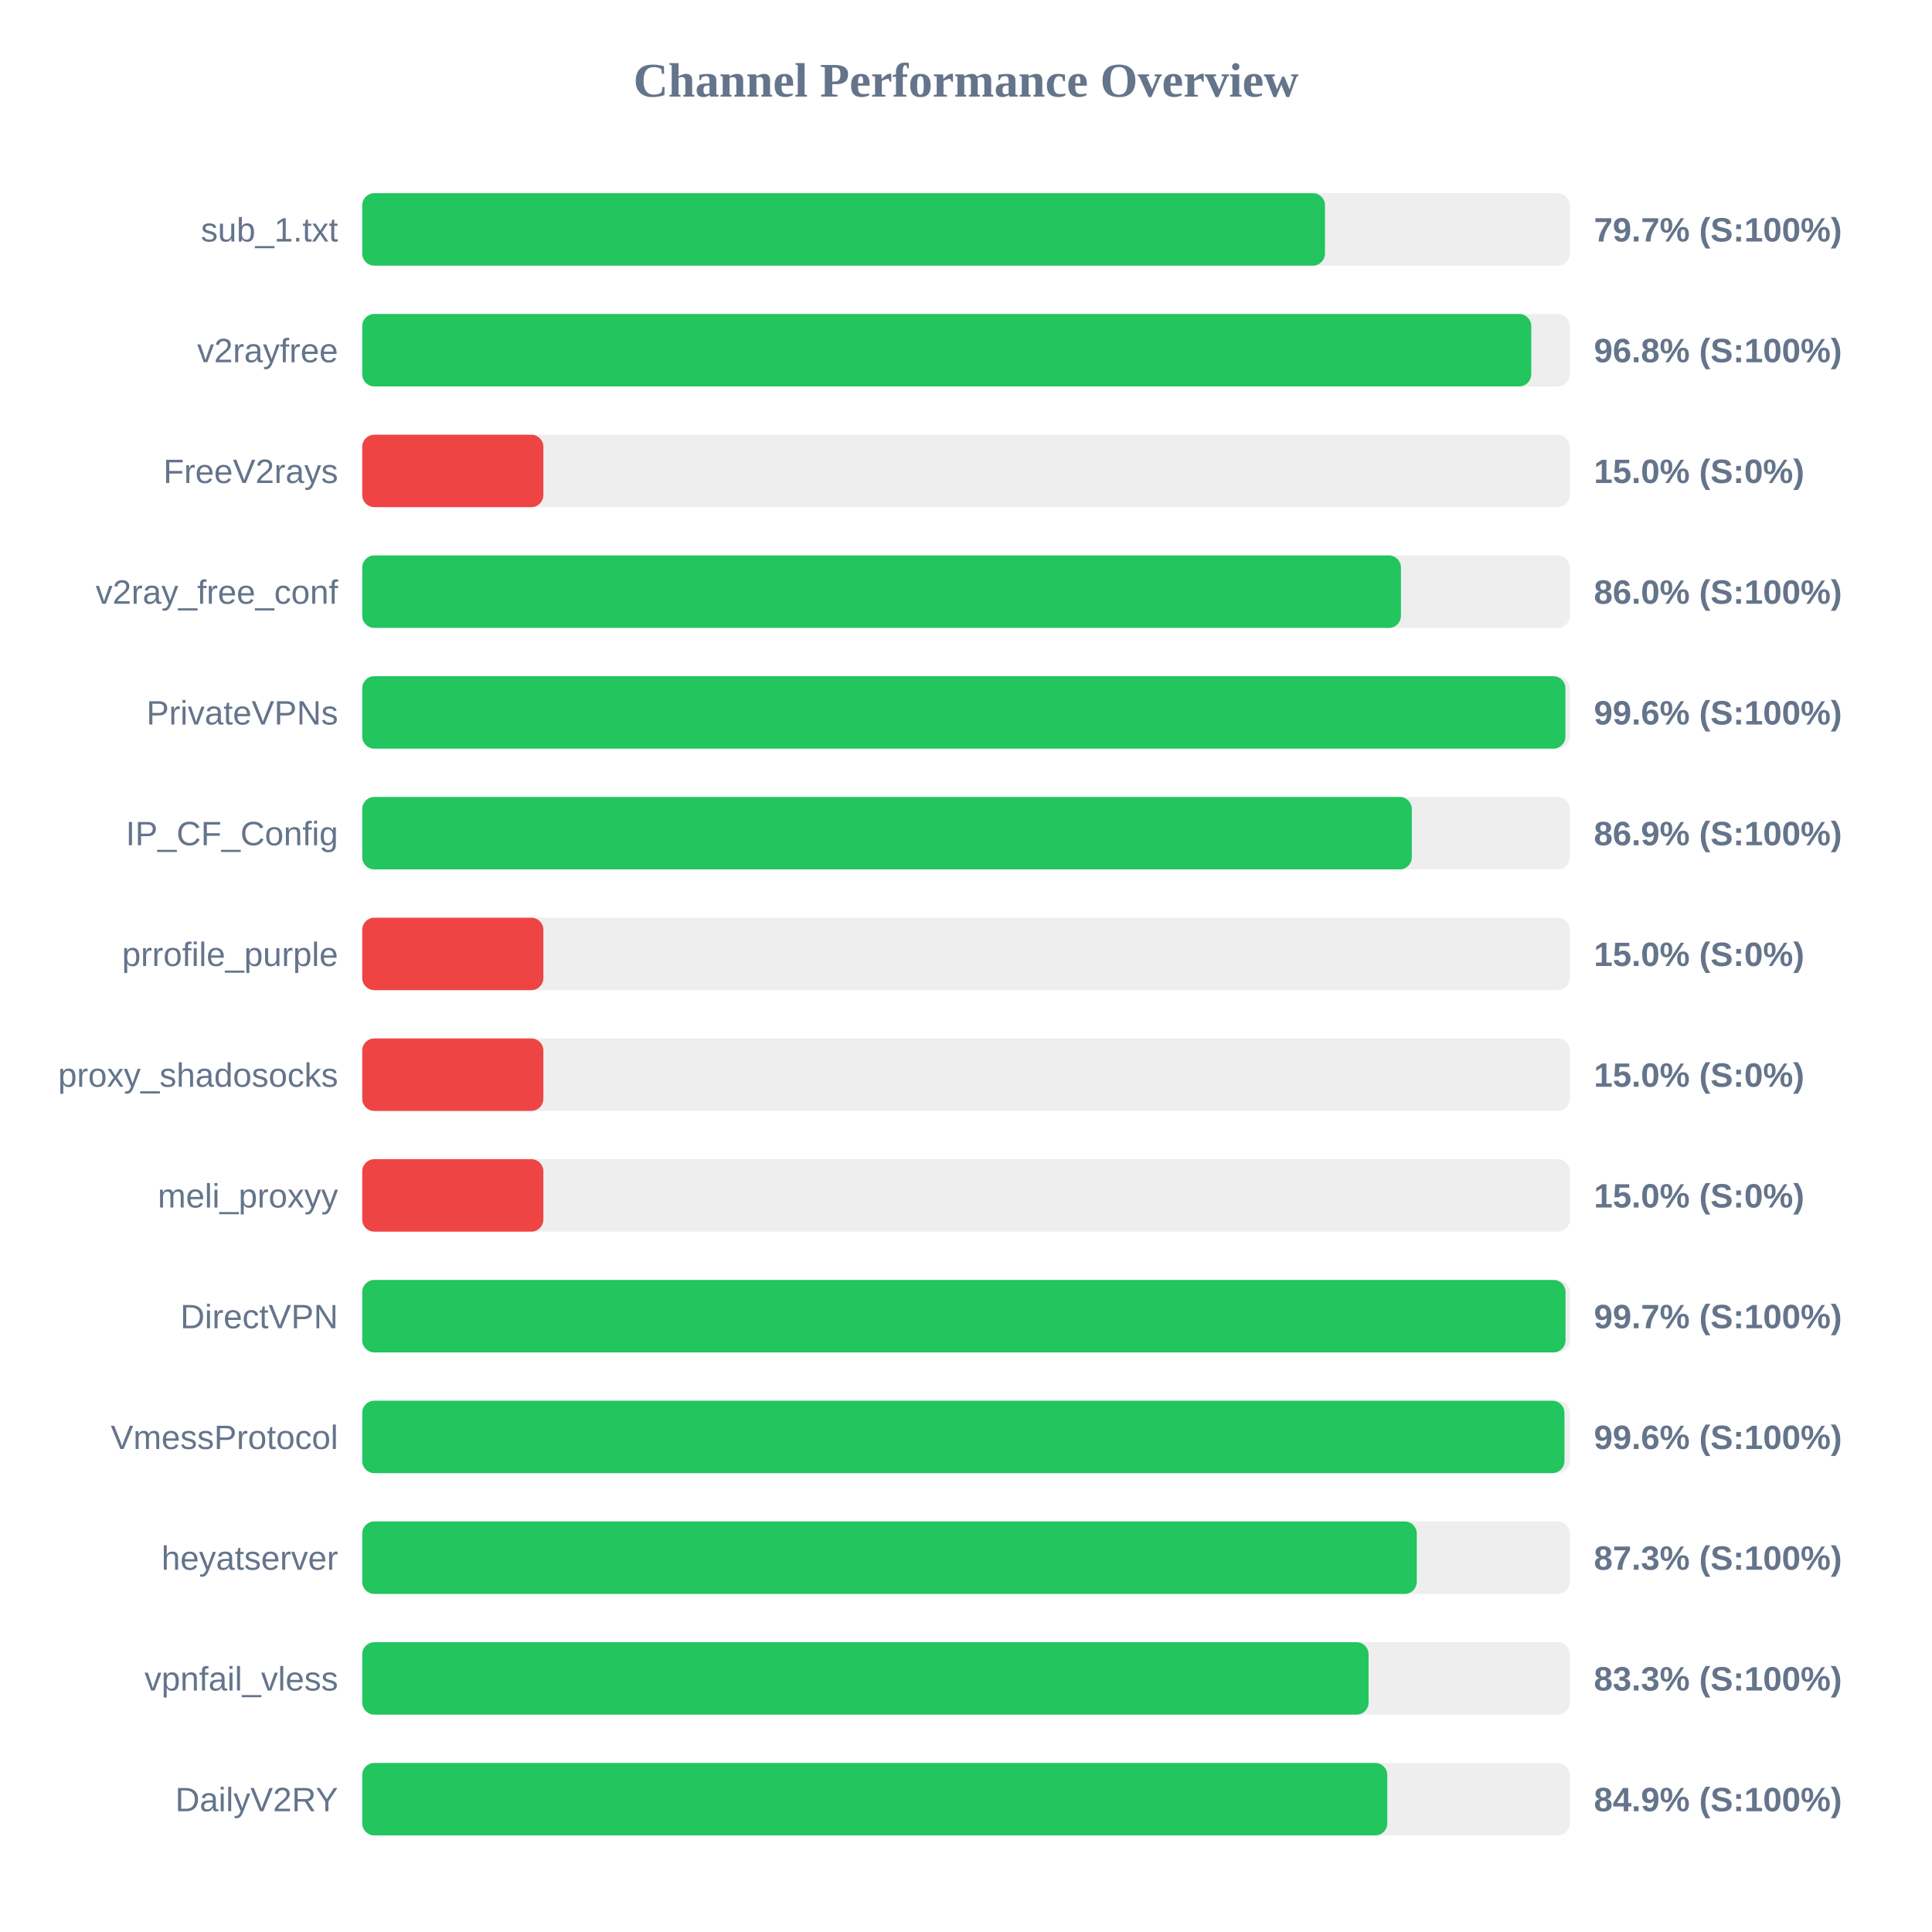
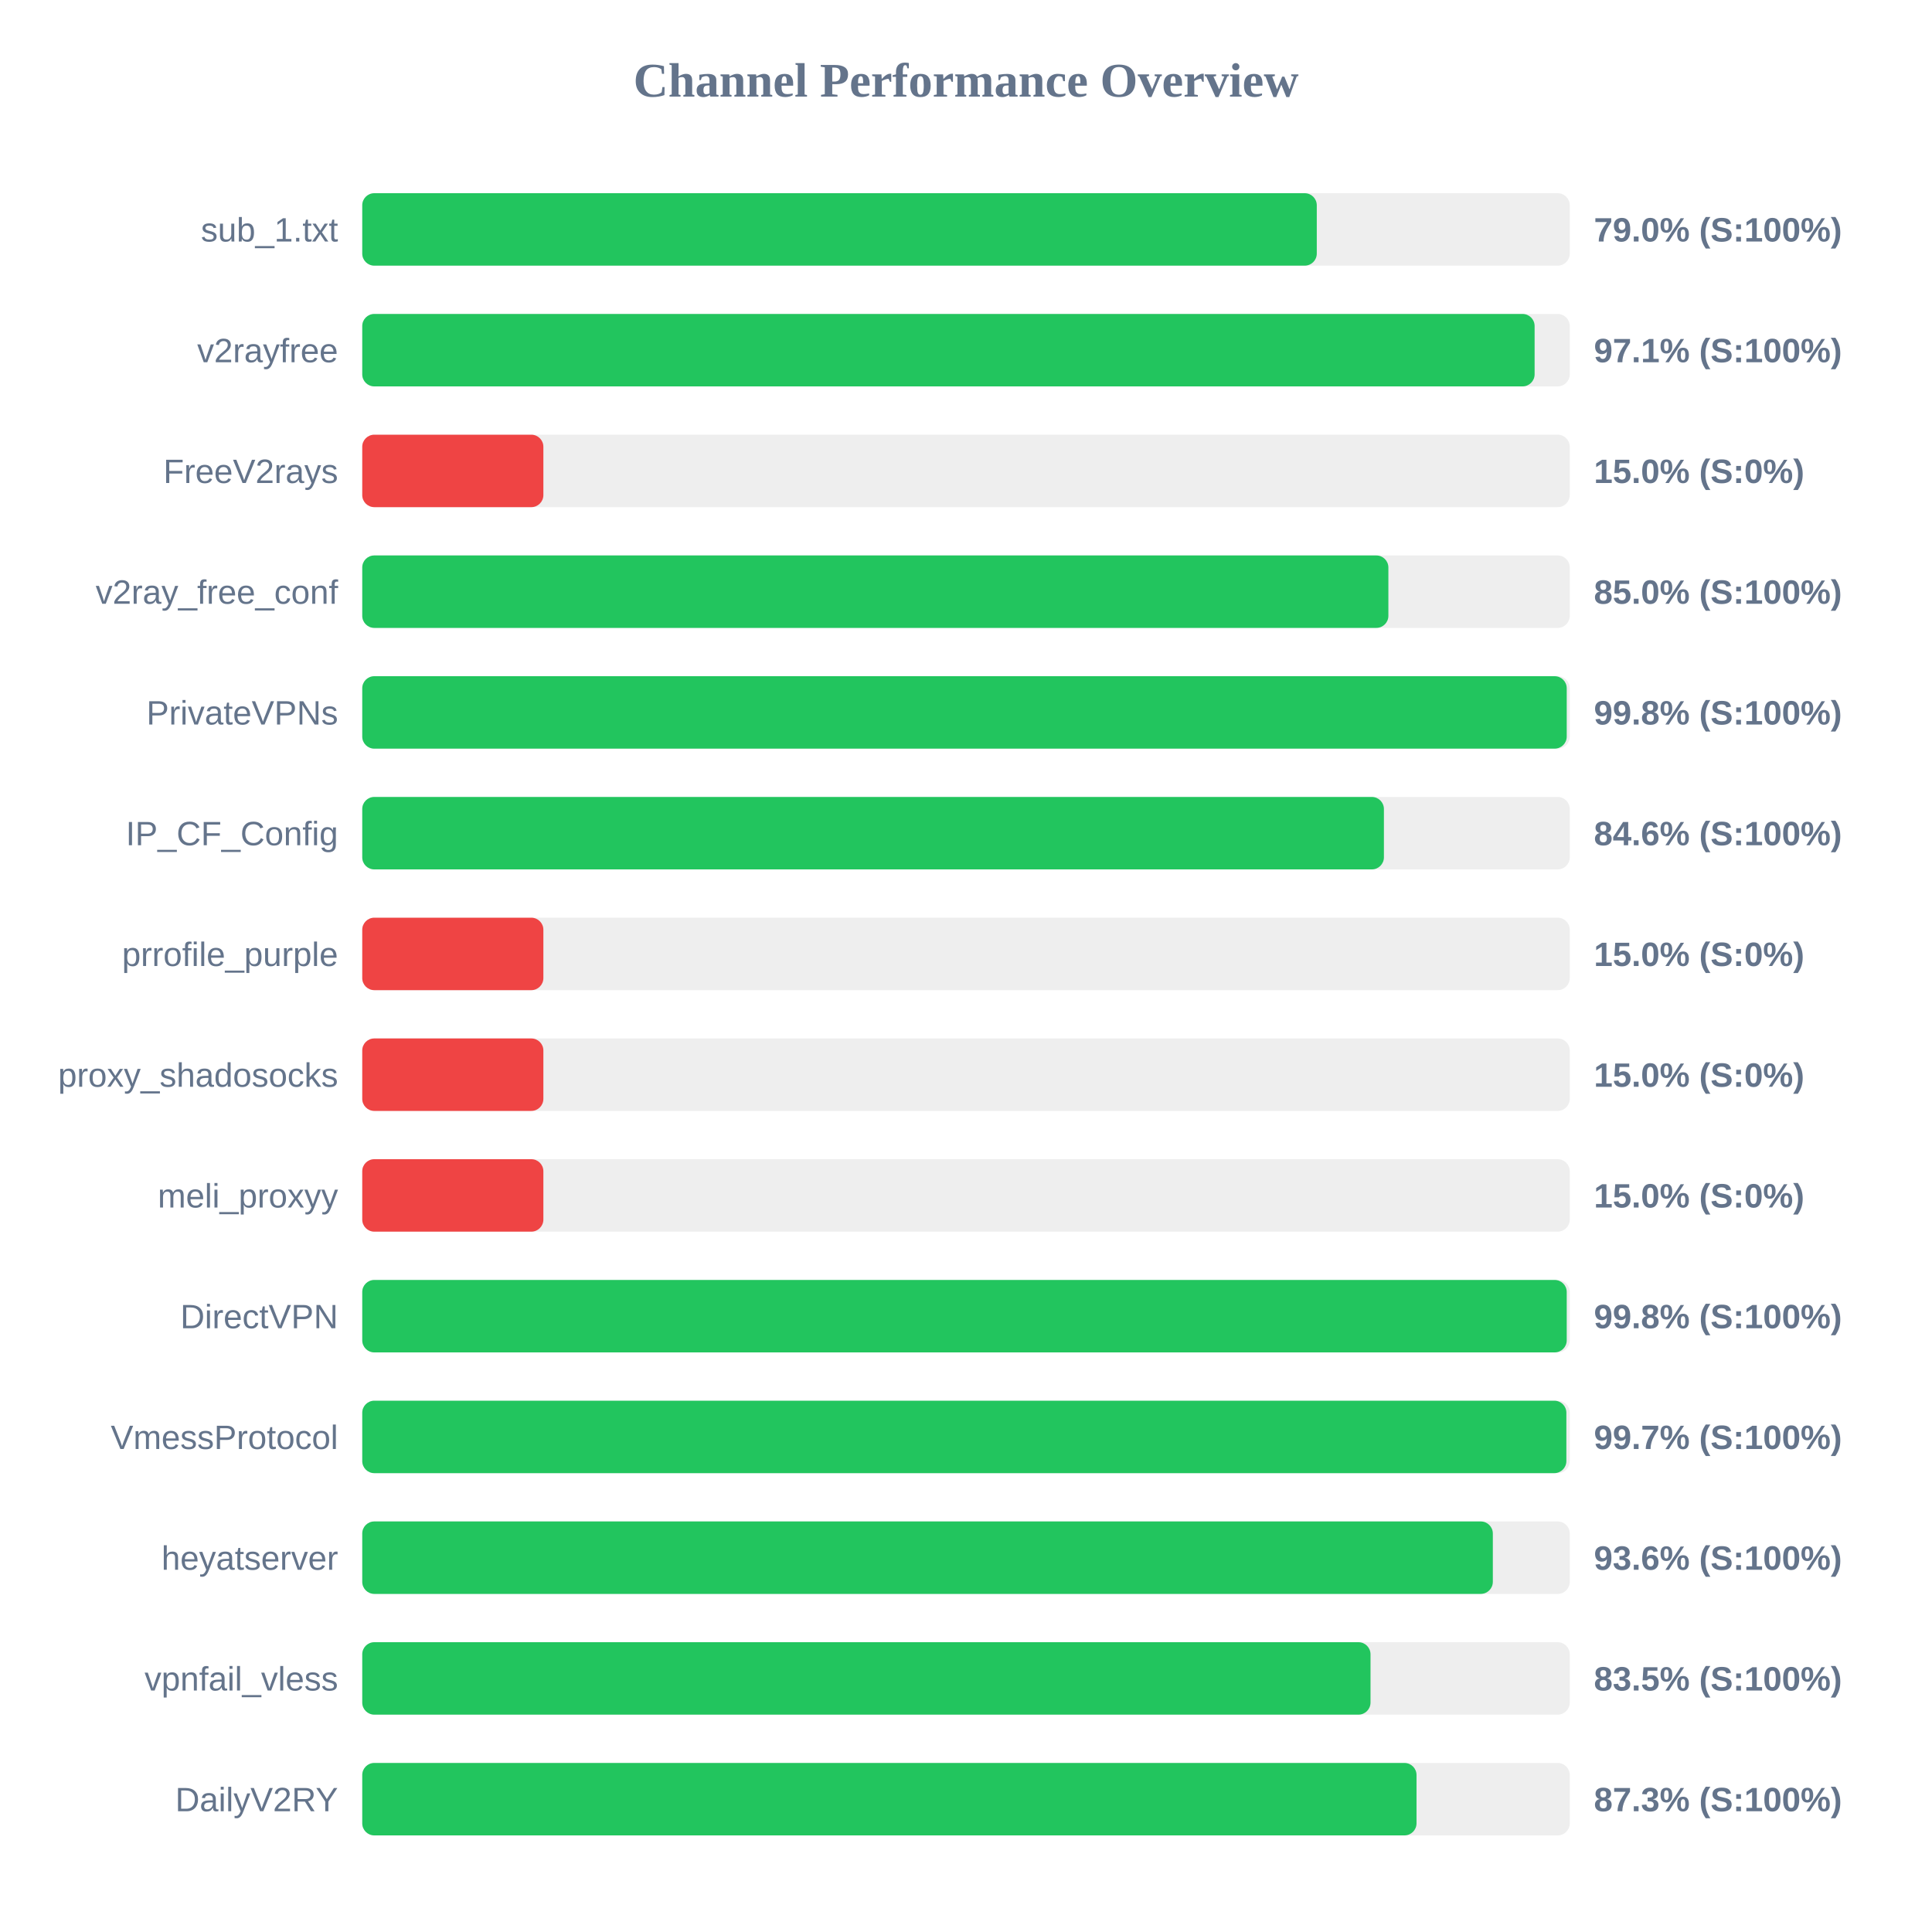
<svg xmlns="http://www.w3.org/2000/svg" width="800" height="800" version="1.1">
  <style>
        .row { font: 14px Arial; fill: #64748b; }
        .score { font: bold 14px Arial; fill: #64748b; }
    </style>
  <text x="400" y="40" text-anchor="middle" font-size="20px" font-weight="bold" fill="#64748b">Channel Performance Overview</text>
  <rect x="150" y="80" width="500" height="30" fill="#eee" rx="5" />
-   <rect x="150" y="80" width="398.65" height="30" fill="#22c55e" rx="5" />
+   <rect x="150" y="80" width="395.25" height="30" fill="#22c55e" rx="5" />
  <text x="140" y="100" text-anchor="end" class="row">sub_1.txt</text>
-   <text x="660" y="100" text-anchor="start" class="score">79.7% (S:100%)</text>
+   <text x="660" y="100" text-anchor="start" class="score">79.0% (S:100%)</text>
  <rect x="150" y="130" width="500" height="30" fill="#eee" rx="5" />
-   <rect x="150" y="130" width="484.05" height="30" fill="#22c55e" rx="5" />
+   <rect x="150" y="130" width="485.45" height="30" fill="#22c55e" rx="5" />
  <text x="140" y="150" text-anchor="end" class="row">v2rayfree</text>
-   <text x="660" y="150" text-anchor="start" class="score">96.8% (S:100%)</text>
+   <text x="660" y="150" text-anchor="start" class="score">97.1% (S:100%)</text>
  <rect x="150" y="180" width="500" height="30" fill="#eee" rx="5" />
  <rect x="150" y="180" width="75.0" height="30" fill="#ef4444" rx="5" />
  <text x="140" y="200" text-anchor="end" class="row">FreeV2rays</text>
  <text x="660" y="200" text-anchor="start" class="score">15.0% (S:0%)</text>
  <rect x="150" y="230" width="500" height="30" fill="#eee" rx="5" />
-   <rect x="150" y="230" width="430.1" height="30" fill="#22c55e" rx="5" />
+   <rect x="150" y="230" width="424.9" height="30" fill="#22c55e" rx="5" />
  <text x="140" y="250" text-anchor="end" class="row">v2ray_free_conf</text>
-   <text x="660" y="250" text-anchor="start" class="score">86.0% (S:100%)</text>
+   <text x="660" y="250" text-anchor="start" class="score">85.0% (S:100%)</text>
  <rect x="150" y="280" width="500" height="30" fill="#eee" rx="5" />
-   <rect x="150" y="280" width="498.2" height="30" fill="#22c55e" rx="5" />
+   <rect x="150" y="280" width="498.75" height="30" fill="#22c55e" rx="5" />
  <text x="140" y="300" text-anchor="end" class="row">PrivateVPNs</text>
-   <text x="660" y="300" text-anchor="start" class="score">99.6% (S:100%)</text>
+   <text x="660" y="300" text-anchor="start" class="score">99.8% (S:100%)</text>
  <rect x="150" y="330" width="500" height="30" fill="#eee" rx="5" />
-   <rect x="150" y="330" width="434.6" height="30" fill="#22c55e" rx="5" />
+   <rect x="150" y="330" width="423.05" height="30" fill="#22c55e" rx="5" />
  <text x="140" y="350" text-anchor="end" class="row">IP_CF_Config</text>
-   <text x="660" y="350" text-anchor="start" class="score">86.9% (S:100%)</text>
+   <text x="660" y="350" text-anchor="start" class="score">84.6% (S:100%)</text>
  <rect x="150" y="380" width="500" height="30" fill="#eee" rx="5" />
  <rect x="150" y="380" width="75.0" height="30" fill="#ef4444" rx="5" />
  <text x="140" y="400" text-anchor="end" class="row">prrofile_purple</text>
  <text x="660" y="400" text-anchor="start" class="score">15.0% (S:0%)</text>
  <rect x="150" y="430" width="500" height="30" fill="#eee" rx="5" />
  <rect x="150" y="430" width="75.0" height="30" fill="#ef4444" rx="5" />
  <text x="140" y="450" text-anchor="end" class="row">proxy_shadosocks</text>
  <text x="660" y="450" text-anchor="start" class="score">15.0% (S:0%)</text>
  <rect x="150" y="480" width="500" height="30" fill="#eee" rx="5" />
  <rect x="150" y="480" width="75.0" height="30" fill="#ef4444" rx="5" />
  <text x="140" y="500" text-anchor="end" class="row">meli_proxyy</text>
  <text x="660" y="500" text-anchor="start" class="score">15.0% (S:0%)</text>
  <rect x="150" y="530" width="500" height="30" fill="#eee" rx="5" />
-   <rect x="150" y="530" width="498.25" height="30" fill="#22c55e" rx="5" />
+   <rect x="150" y="530" width="498.75" height="30" fill="#22c55e" rx="5" />
  <text x="140" y="550" text-anchor="end" class="row">DirectVPN</text>
-   <text x="660" y="550" text-anchor="start" class="score">99.7% (S:100%)</text>
+   <text x="660" y="550" text-anchor="start" class="score">99.8% (S:100%)</text>
  <rect x="150" y="580" width="500" height="30" fill="#eee" rx="5" />
-   <rect x="150" y="580" width="497.8" height="30" fill="#22c55e" rx="5" />
+   <rect x="150" y="580" width="498.6" height="30" fill="#22c55e" rx="5" />
  <text x="140" y="600" text-anchor="end" class="row">VmessProtocol</text>
-   <text x="660" y="600" text-anchor="start" class="score">99.6% (S:100%)</text>
+   <text x="660" y="600" text-anchor="start" class="score">99.7% (S:100%)</text>
  <rect x="150" y="630" width="500" height="30" fill="#eee" rx="5" />
-   <rect x="150" y="630" width="436.65" height="30" fill="#22c55e" rx="5" />
+   <rect x="150" y="630" width="468.15" height="30" fill="#22c55e" rx="5" />
  <text x="140" y="650" text-anchor="end" class="row">heyatserver</text>
-   <text x="660" y="650" text-anchor="start" class="score">87.3% (S:100%)</text>
+   <text x="660" y="650" text-anchor="start" class="score">93.6% (S:100%)</text>
  <rect x="150" y="680" width="500" height="30" fill="#eee" rx="5" />
-   <rect x="150" y="680" width="416.7" height="30" fill="#22c55e" rx="5" />
+   <rect x="150" y="680" width="417.5" height="30" fill="#22c55e" rx="5" />
  <text x="140" y="700" text-anchor="end" class="row">vpnfail_vless</text>
-   <text x="660" y="700" text-anchor="start" class="score">83.3% (S:100%)</text>
+   <text x="660" y="700" text-anchor="start" class="score">83.5% (S:100%)</text>
  <rect x="150" y="730" width="500" height="30" fill="#eee" rx="5" />
-   <rect x="150" y="730" width="424.45" height="30" fill="#22c55e" rx="5" />
+   <rect x="150" y="730" width="436.55" height="30" fill="#22c55e" rx="5" />
  <text x="140" y="750" text-anchor="end" class="row">DailyV2RY</text>
-   <text x="660" y="750" text-anchor="start" class="score">84.9% (S:100%)</text>
+   <text x="660" y="750" text-anchor="start" class="score">87.3% (S:100%)</text>
</svg>
